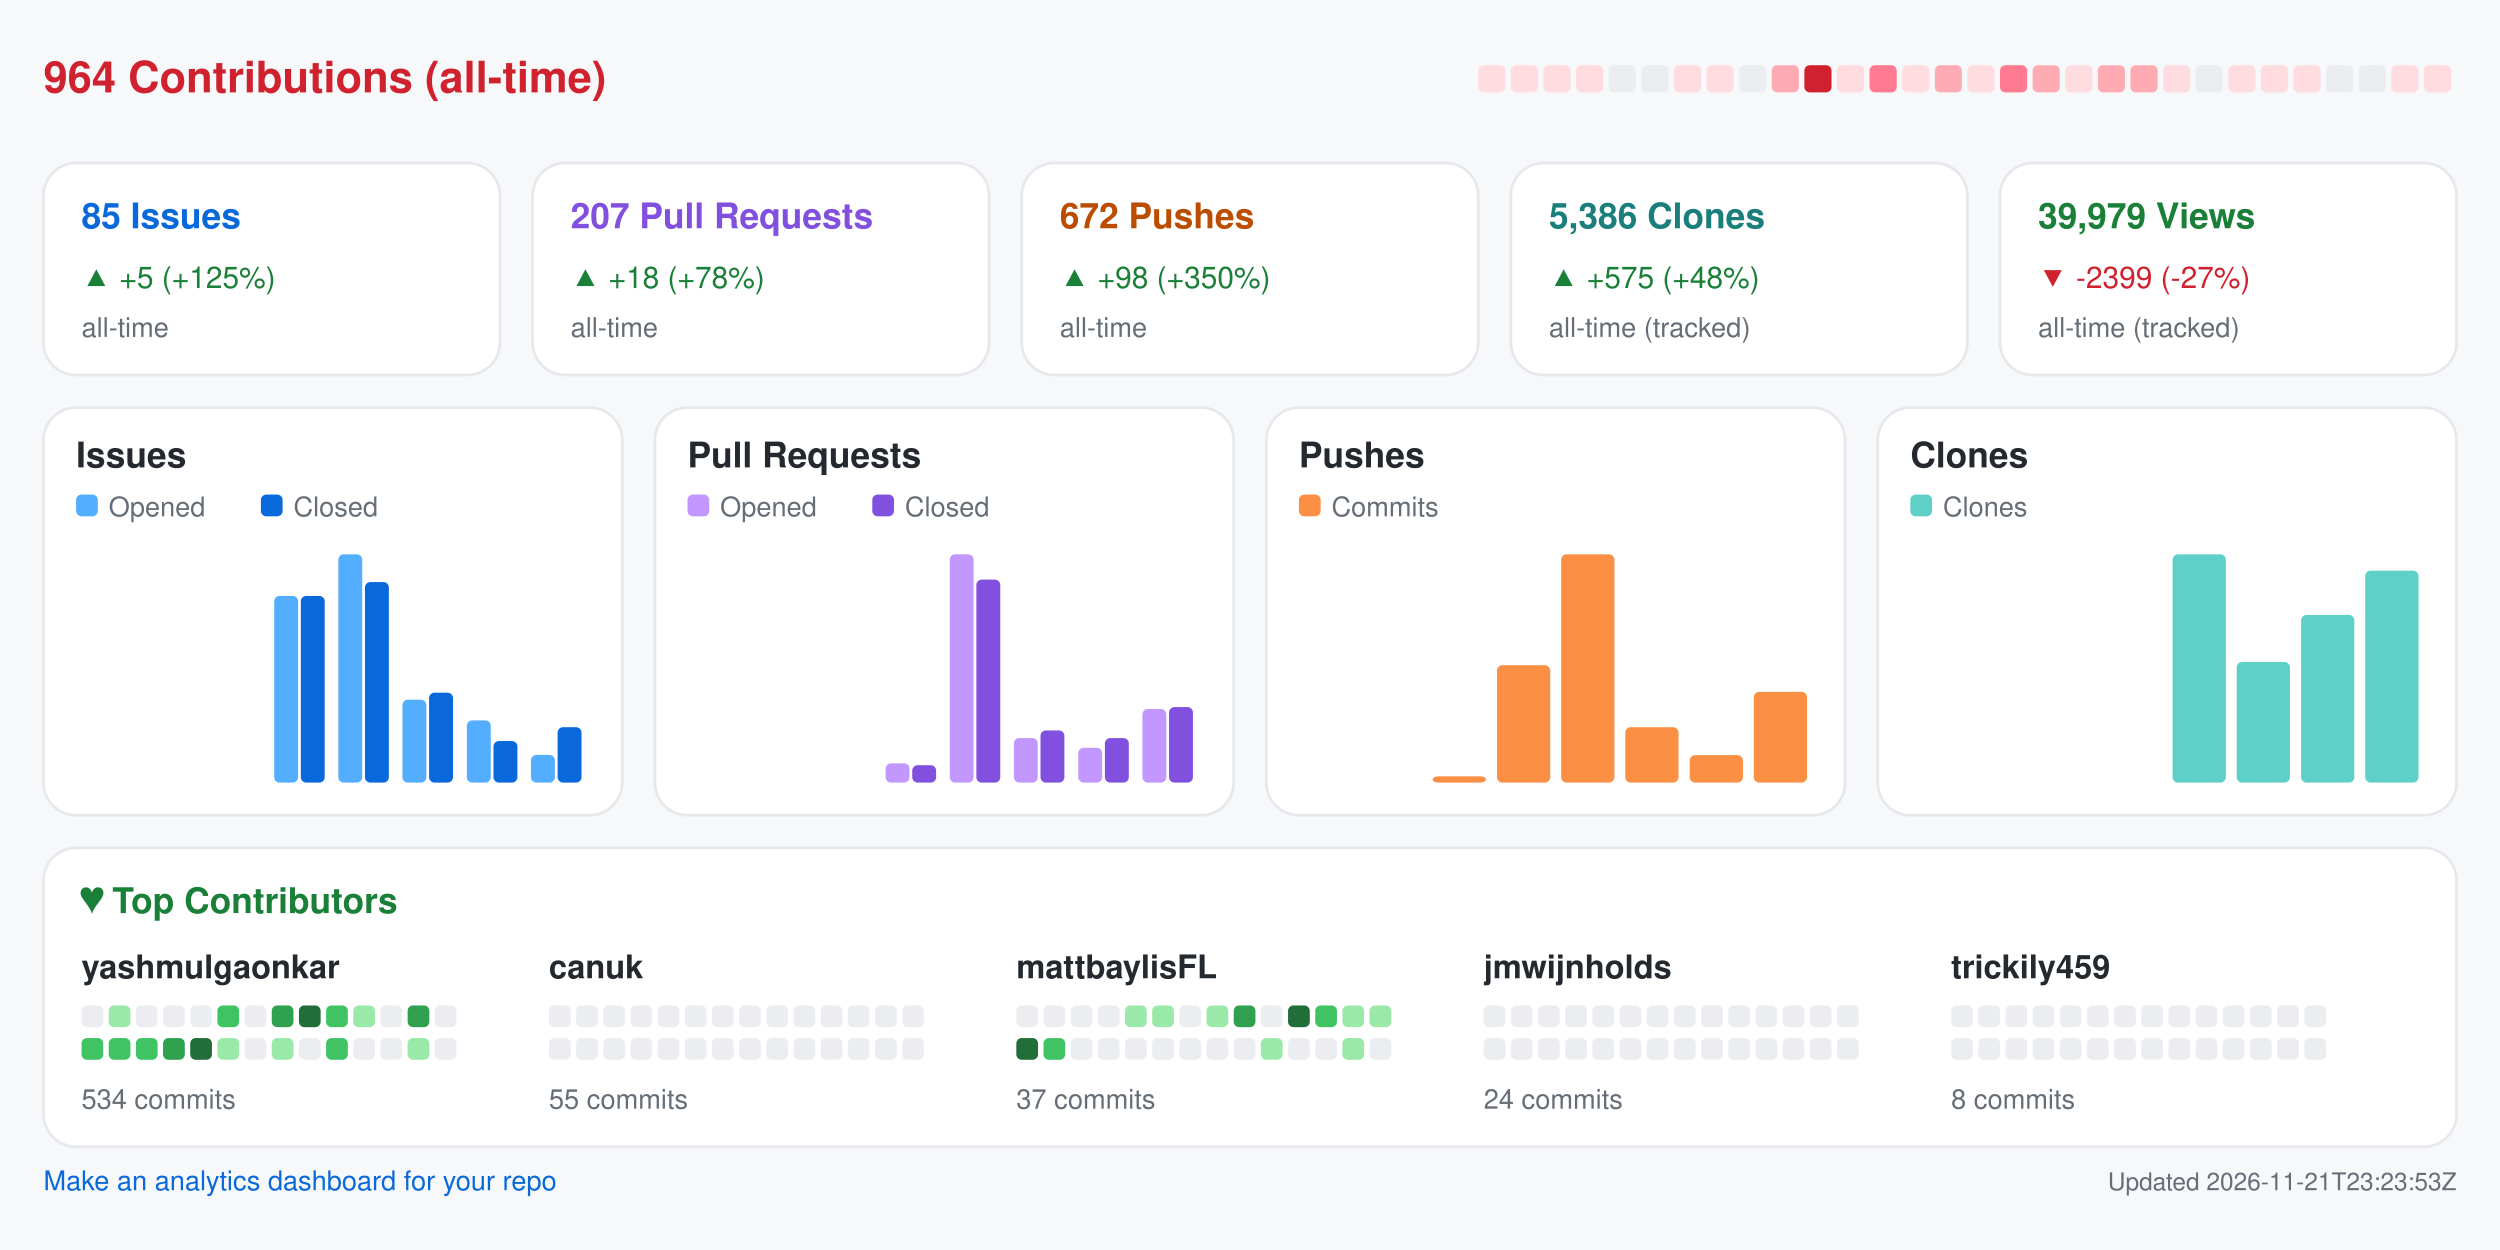
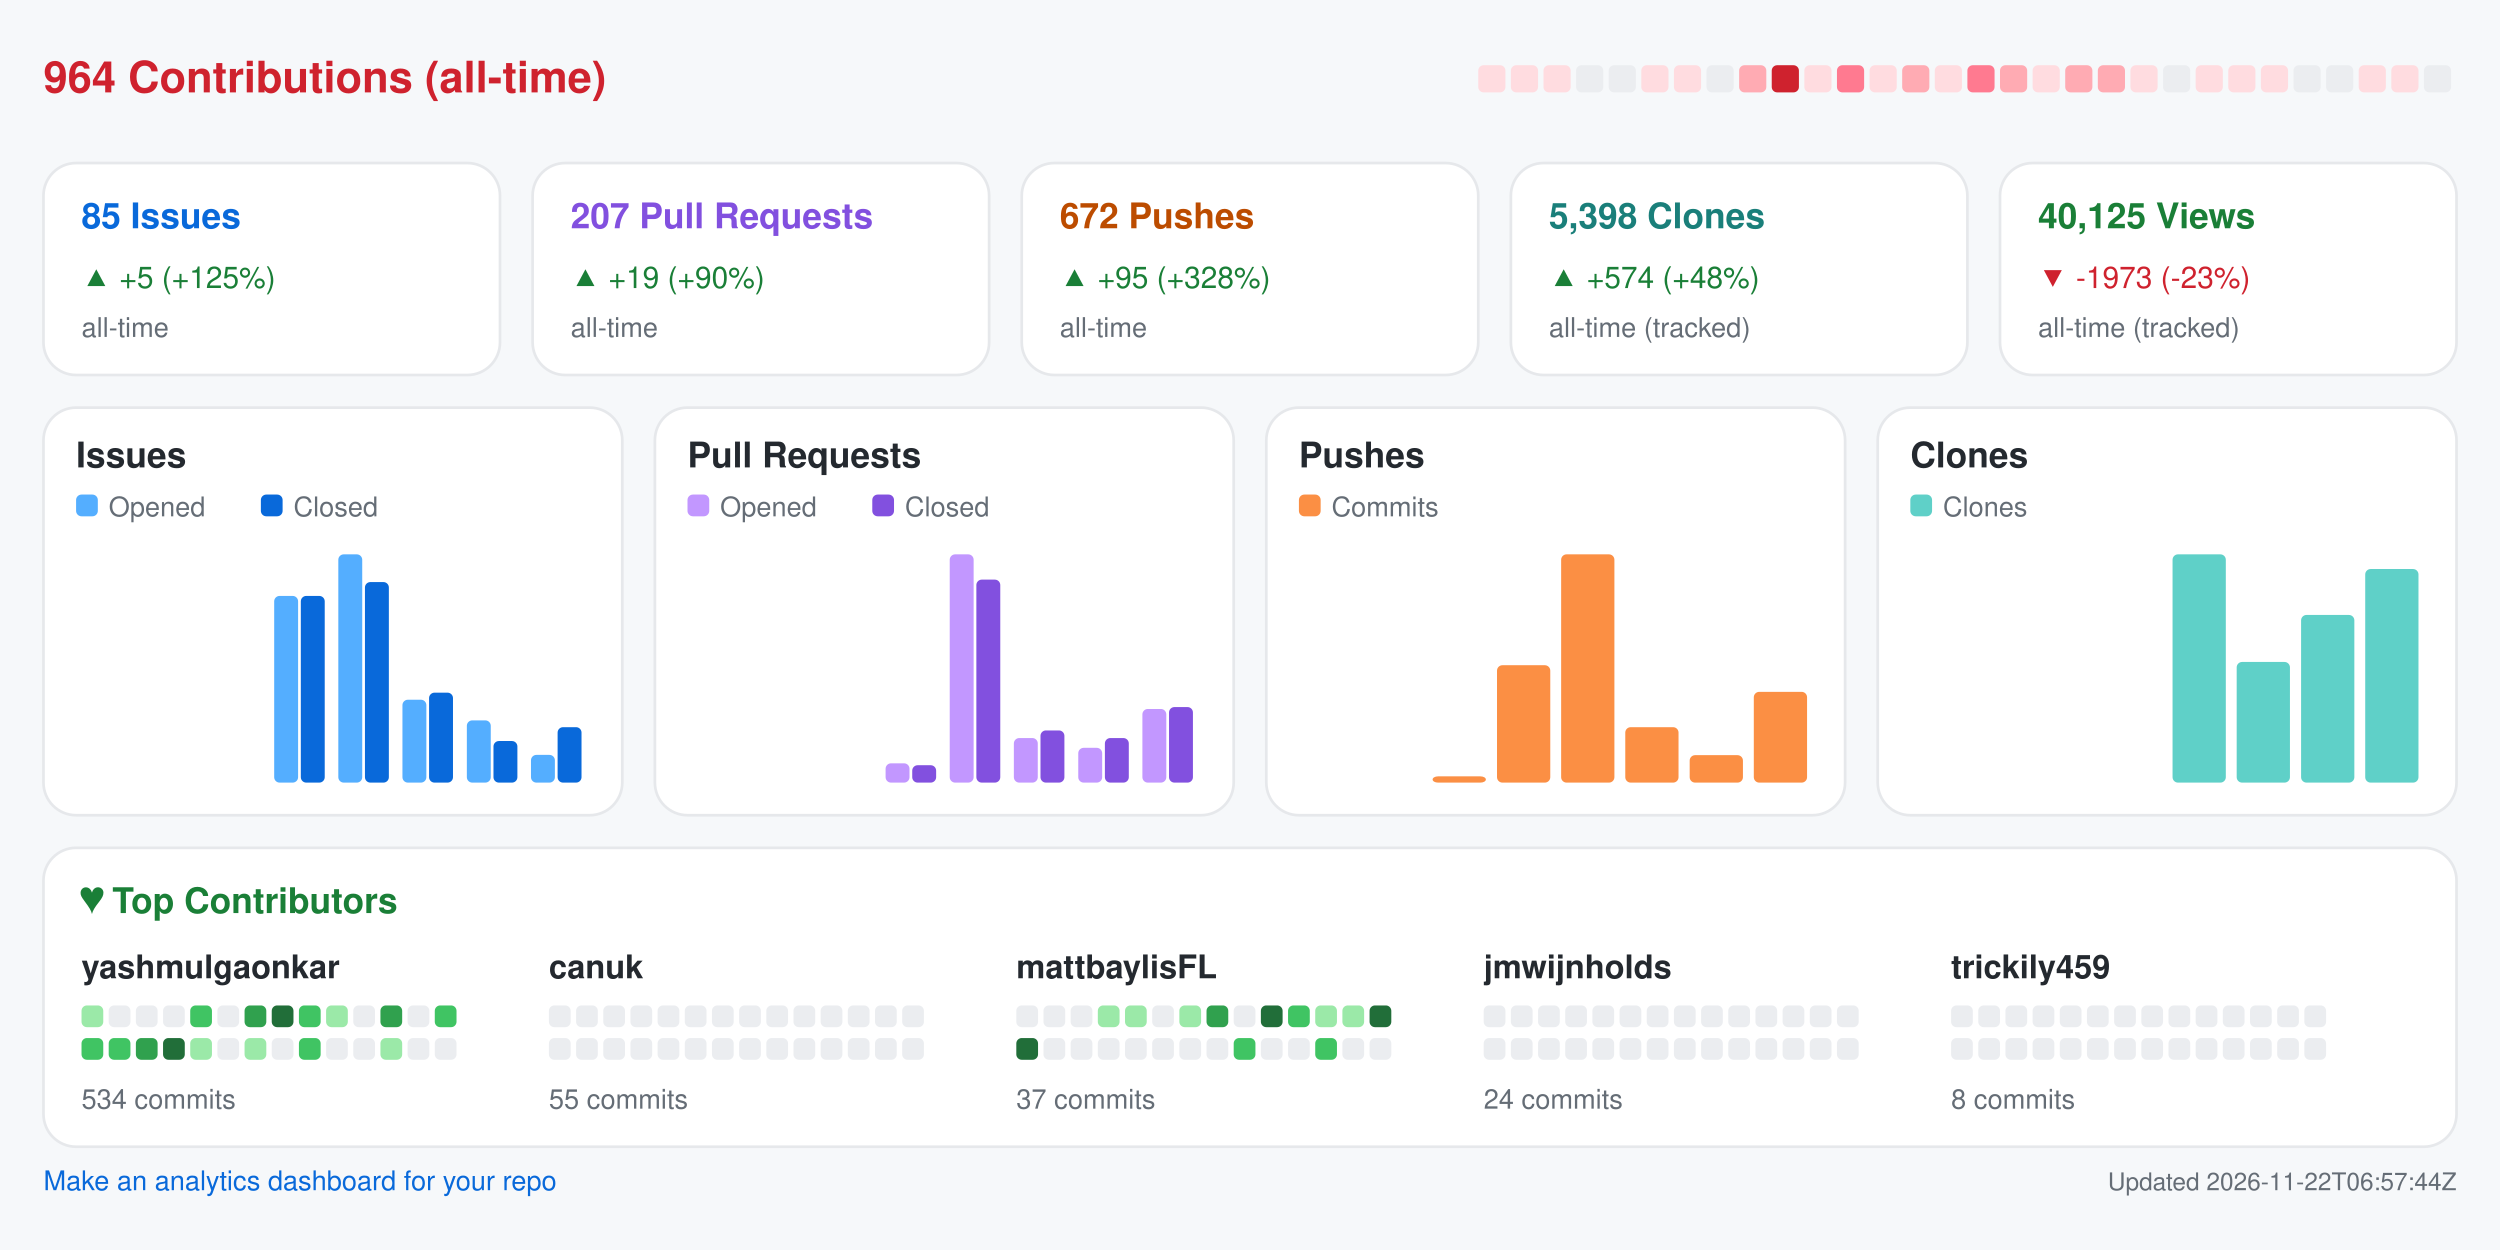
<svg xmlns="http://www.w3.org/2000/svg" width="920" height="460" viewBox="0 0 920 460" role="img" aria-label="Repository analytics for yashmulgaonkar/FlightScnr_Pi">
  <rect x="0.0" y="0.0" width="920.0" height="460.0" rx="0" fill="#f6f8fa" />
  <text x="16.0" y="34.0" fill="#cf222e" font-size="16" font-family="-apple-system,BlinkMacSystemFont,Segoe UI,Helvetica,Arial,sans-serif" font-weight="600" text-anchor="start">964 Contributions (all-time)</text>
  <rect x="544.0" y="24.0" width="10.0" height="10.0" rx="2" fill="#ffdce0" />
  <rect x="556.0" y="24.0" width="10.0" height="10.0" rx="2" fill="#ffdce0" />
  <rect x="568.0" y="24.0" width="10.0" height="10.0" rx="2" fill="#ffdce0" />
-   <rect x="580.0" y="24.0" width="10.0" height="10.0" rx="2" fill="#ffdce0" />
+   <rect x="580.0" y="24.0" width="10.0" height="10.0" rx="2" fill="#ebedf0" />
  <rect x="592.0" y="24.0" width="10.0" height="10.0" rx="2" fill="#ebedf0" />
-   <rect x="604.0" y="24.0" width="10.0" height="10.0" rx="2" fill="#ebedf0" />
+   <rect x="604.0" y="24.0" width="10.0" height="10.0" rx="2" fill="#ffdce0" />
  <rect x="616.0" y="24.0" width="10.0" height="10.0" rx="2" fill="#ffdce0" />
-   <rect x="628.0" y="24.0" width="10.0" height="10.0" rx="2" fill="#ffdce0" />
-   <rect x="640.0" y="24.0" width="10.0" height="10.0" rx="2" fill="#ebedf0" />
-   <rect x="652.0" y="24.0" width="10.0" height="10.0" rx="2" fill="#ffabb3" />
-   <rect x="664.0" y="24.0" width="10.0" height="10.0" rx="2" fill="#cf222e" />
-   <rect x="676.0" y="24.0" width="10.0" height="10.0" rx="2" fill="#ffdce0" />
-   <rect x="688.0" y="24.0" width="10.0" height="10.0" rx="2" fill="#ff7a90" />
-   <rect x="700.0" y="24.0" width="10.0" height="10.0" rx="2" fill="#ffdce0" />
-   <rect x="712.0" y="24.0" width="10.0" height="10.0" rx="2" fill="#ffabb3" />
-   <rect x="724.0" y="24.0" width="10.0" height="10.0" rx="2" fill="#ffdce0" />
-   <rect x="736.0" y="24.0" width="10.0" height="10.0" rx="2" fill="#ff7a90" />
-   <rect x="748.0" y="24.0" width="10.0" height="10.0" rx="2" fill="#ffabb3" />
-   <rect x="760.0" y="24.0" width="10.0" height="10.0" rx="2" fill="#ffdce0" />
+   <rect x="628.0" y="24.0" width="10.0" height="10.0" rx="2" fill="#ebedf0" />
+   <rect x="640.0" y="24.0" width="10.0" height="10.0" rx="2" fill="#ffabb3" />
+   <rect x="652.0" y="24.0" width="10.0" height="10.0" rx="2" fill="#cf222e" />
+   <rect x="664.0" y="24.0" width="10.0" height="10.0" rx="2" fill="#ffdce0" />
+   <rect x="676.0" y="24.0" width="10.0" height="10.0" rx="2" fill="#ff7a90" />
+   <rect x="688.0" y="24.0" width="10.0" height="10.0" rx="2" fill="#ffdce0" />
+   <rect x="700.0" y="24.0" width="10.0" height="10.0" rx="2" fill="#ffabb3" />
+   <rect x="712.0" y="24.0" width="10.0" height="10.0" rx="2" fill="#ffdce0" />
+   <rect x="724.0" y="24.0" width="10.0" height="10.0" rx="2" fill="#ff7a90" />
+   <rect x="736.0" y="24.0" width="10.0" height="10.0" rx="2" fill="#ffabb3" />
+   <rect x="748.0" y="24.0" width="10.0" height="10.0" rx="2" fill="#ffdce0" />
+   <rect x="760.0" y="24.0" width="10.0" height="10.0" rx="2" fill="#ffabb3" />
  <rect x="772.0" y="24.0" width="10.0" height="10.0" rx="2" fill="#ffabb3" />
-   <rect x="784.0" y="24.0" width="10.0" height="10.0" rx="2" fill="#ffabb3" />
-   <rect x="796.0" y="24.0" width="10.0" height="10.0" rx="2" fill="#ffdce0" />
-   <rect x="808.0" y="24.0" width="10.0" height="10.0" rx="2" fill="#ebedf0" />
+   <rect x="784.0" y="24.0" width="10.0" height="10.0" rx="2" fill="#ffdce0" />
+   <rect x="796.0" y="24.0" width="10.0" height="10.0" rx="2" fill="#ebedf0" />
+   <rect x="808.0" y="24.0" width="10.0" height="10.0" rx="2" fill="#ffdce0" />
  <rect x="820.0" y="24.0" width="10.0" height="10.0" rx="2" fill="#ffdce0" />
  <rect x="832.0" y="24.0" width="10.0" height="10.0" rx="2" fill="#ffdce0" />
-   <rect x="844.0" y="24.0" width="10.0" height="10.0" rx="2" fill="#ffdce0" />
+   <rect x="844.0" y="24.0" width="10.0" height="10.0" rx="2" fill="#ebedf0" />
  <rect x="856.0" y="24.0" width="10.0" height="10.0" rx="2" fill="#ebedf0" />
-   <rect x="868.0" y="24.0" width="10.0" height="10.0" rx="2" fill="#ebedf0" />
+   <rect x="868.0" y="24.0" width="10.0" height="10.0" rx="2" fill="#ffdce0" />
  <rect x="880.0" y="24.0" width="10.0" height="10.0" rx="2" fill="#ffdce0" />
-   <rect x="892.0" y="24.0" width="10.0" height="10.0" rx="2" fill="#ffdce0" />
+   <rect x="892.0" y="24.0" width="10.0" height="10.0" rx="2" fill="#ebedf0" />
  <rect x="16.0" y="60.0" width="168.0" height="78.0" rx="12" fill="#ffffff" stroke="#e6e8eb" />
  <text x="30.0" y="84.0" fill="#0969da" font-size="13" font-family="-apple-system,BlinkMacSystemFont,Segoe UI,Helvetica,Arial,sans-serif" font-weight="600" text-anchor="start">85 Issues</text>
  <text x="30.0" y="106.0" fill="#1a7f37" font-size="11" font-family="-apple-system,BlinkMacSystemFont,Segoe UI,Helvetica,Arial,sans-serif" font-weight="400" text-anchor="start">▲ +5 (+125%)</text>
  <text x="30.0" y="124.0" fill="#656d76" font-size="10" font-family="-apple-system,BlinkMacSystemFont,Segoe UI,Helvetica,Arial,sans-serif" font-weight="400" text-anchor="start">all-time</text>
  <rect x="196.0" y="60.0" width="168.0" height="78.0" rx="12" fill="#ffffff" stroke="#e6e8eb" />
  <text x="210.0" y="84.0" fill="#8250df" font-size="13" font-family="-apple-system,BlinkMacSystemFont,Segoe UI,Helvetica,Arial,sans-serif" font-weight="600" text-anchor="start">207 Pull Requests</text>
-   <text x="210.0" y="106.0" fill="#1a7f37" font-size="11" font-family="-apple-system,BlinkMacSystemFont,Segoe UI,Helvetica,Arial,sans-serif" font-weight="400" text-anchor="start">▲ +18 (+78%)</text>
+   <text x="210.0" y="106.0" fill="#1a7f37" font-size="11" font-family="-apple-system,BlinkMacSystemFont,Segoe UI,Helvetica,Arial,sans-serif" font-weight="400" text-anchor="start">▲ +19 (+90%)</text>
  <text x="210.0" y="124.0" fill="#656d76" font-size="10" font-family="-apple-system,BlinkMacSystemFont,Segoe UI,Helvetica,Arial,sans-serif" font-weight="400" text-anchor="start">all-time</text>
  <rect x="376.0" y="60.0" width="168.0" height="78.0" rx="12" fill="#ffffff" stroke="#e6e8eb" />
  <text x="390.0" y="84.0" fill="#bc4c00" font-size="13" font-family="-apple-system,BlinkMacSystemFont,Segoe UI,Helvetica,Arial,sans-serif" font-weight="600" text-anchor="start">672 Pushes</text>
-   <text x="390.0" y="106.0" fill="#1a7f37" font-size="11" font-family="-apple-system,BlinkMacSystemFont,Segoe UI,Helvetica,Arial,sans-serif" font-weight="400" text-anchor="start">▲ +98 (+350%)</text>
+   <text x="390.0" y="106.0" fill="#1a7f37" font-size="11" font-family="-apple-system,BlinkMacSystemFont,Segoe UI,Helvetica,Arial,sans-serif" font-weight="400" text-anchor="start">▲ +95 (+328%)</text>
  <text x="390.0" y="124.0" fill="#656d76" font-size="10" font-family="-apple-system,BlinkMacSystemFont,Segoe UI,Helvetica,Arial,sans-serif" font-weight="400" text-anchor="start">all-time</text>
  <rect x="556.0" y="60.0" width="168.0" height="78.0" rx="12" fill="#ffffff" stroke="#e6e8eb" />
-   <text x="570.0" y="84.0" fill="#1a7f7a" font-size="13" font-family="-apple-system,BlinkMacSystemFont,Segoe UI,Helvetica,Arial,sans-serif" font-weight="600" text-anchor="start">5,386 Clones</text>
-   <text x="570.0" y="106.0" fill="#1a7f37" font-size="11" font-family="-apple-system,BlinkMacSystemFont,Segoe UI,Helvetica,Arial,sans-serif" font-weight="400" text-anchor="start">▲ +575 (+48%)</text>
+   <text x="570.0" y="84.0" fill="#1a7f7a" font-size="13" font-family="-apple-system,BlinkMacSystemFont,Segoe UI,Helvetica,Arial,sans-serif" font-weight="600" text-anchor="start">5,398 Clones</text>
+   <text x="570.0" y="106.0" fill="#1a7f37" font-size="11" font-family="-apple-system,BlinkMacSystemFont,Segoe UI,Helvetica,Arial,sans-serif" font-weight="400" text-anchor="start">▲ +574 (+48%)</text>
  <text x="570.0" y="124.0" fill="#656d76" font-size="10" font-family="-apple-system,BlinkMacSystemFont,Segoe UI,Helvetica,Arial,sans-serif" font-weight="400" text-anchor="start">all-time (tracked)</text>
  <rect x="736.0" y="60.0" width="168.0" height="78.0" rx="12" fill="#ffffff" stroke="#e6e8eb" />
-   <text x="750.0" y="84.0" fill="#1a7f37" font-size="13" font-family="-apple-system,BlinkMacSystemFont,Segoe UI,Helvetica,Arial,sans-serif" font-weight="600" text-anchor="start">39,979 Views</text>
-   <text x="750.0" y="106.0" fill="#cf222e" font-size="11" font-family="-apple-system,BlinkMacSystemFont,Segoe UI,Helvetica,Arial,sans-serif" font-weight="400" text-anchor="start">▼ -2399 (-27%)</text>
+   <text x="750.0" y="84.0" fill="#1a7f37" font-size="13" font-family="-apple-system,BlinkMacSystemFont,Segoe UI,Helvetica,Arial,sans-serif" font-weight="600" text-anchor="start">40,125 Views</text>
+   <text x="750.0" y="106.0" fill="#cf222e" font-size="11" font-family="-apple-system,BlinkMacSystemFont,Segoe UI,Helvetica,Arial,sans-serif" font-weight="400" text-anchor="start">▼ -1973 (-23%)</text>
  <text x="750.0" y="124.0" fill="#656d76" font-size="10" font-family="-apple-system,BlinkMacSystemFont,Segoe UI,Helvetica,Arial,sans-serif" font-weight="400" text-anchor="start">all-time (tracked)</text>
  <rect x="16.0" y="150.0" width="213.0" height="150.0" rx="12" fill="#ffffff" stroke="#e6e8eb" />
  <text x="28.0" y="172.0" fill="#24292f" font-size="13" font-family="-apple-system,BlinkMacSystemFont,Segoe UI,Helvetica,Arial,sans-serif" font-weight="600" text-anchor="start">Issues</text>
  <rect x="28.0" y="182.0" width="8.0" height="8.0" rx="2" fill="#54aeff" />
  <text x="40.0" y="190.0" fill="#656d76" font-size="10" font-family="-apple-system,BlinkMacSystemFont,Segoe UI,Helvetica,Arial,sans-serif" font-weight="400" text-anchor="start">Opened</text>
  <rect x="96.0" y="182.0" width="8.0" height="8.0" rx="2" fill="#0969da" />
  <text x="108.0" y="190.0" fill="#656d76" font-size="10" font-family="-apple-system,BlinkMacSystemFont,Segoe UI,Helvetica,Arial,sans-serif" font-weight="400" text-anchor="start">Closed</text>
  <rect x="30.0" y="288.0" width="8.8" height="0.0" rx="2" fill="#54aeff" />
  <rect x="39.8" y="288.0" width="8.8" height="0.0" rx="2" fill="#0969da" />
  <rect x="53.6" y="288.0" width="8.8" height="0.0" rx="2" fill="#54aeff" />
  <rect x="63.4" y="288.0" width="8.8" height="0.0" rx="2" fill="#0969da" />
  <rect x="77.2" y="288.0" width="8.8" height="0.0" rx="2" fill="#54aeff" />
  <rect x="87.1" y="288.0" width="8.8" height="0.0" rx="2" fill="#0969da" />
  <rect x="100.9" y="219.3" width="8.8" height="68.7" rx="2" fill="#54aeff" />
  <rect x="110.7" y="219.3" width="8.8" height="68.7" rx="2" fill="#0969da" />
  <rect x="124.5" y="204.0" width="8.8" height="84.0" rx="2" fill="#54aeff" />
  <rect x="134.3" y="214.2" width="8.8" height="73.8" rx="2" fill="#0969da" />
  <rect x="148.1" y="257.5" width="8.8" height="30.5" rx="2" fill="#54aeff" />
  <rect x="157.9" y="254.9" width="8.8" height="33.1" rx="2" fill="#0969da" />
  <rect x="171.8" y="265.1" width="8.8" height="22.9" rx="2" fill="#54aeff" />
  <rect x="181.6" y="272.7" width="8.8" height="15.3" rx="2" fill="#0969da" />
  <rect x="195.4" y="277.8" width="8.8" height="10.2" rx="2" fill="#54aeff" />
  <rect x="205.2" y="267.6" width="8.8" height="20.4" rx="2" fill="#0969da" />
  <rect x="241.0" y="150.0" width="213.0" height="150.0" rx="12" fill="#ffffff" stroke="#e6e8eb" />
  <text x="253.0" y="172.0" fill="#24292f" font-size="13" font-family="-apple-system,BlinkMacSystemFont,Segoe UI,Helvetica,Arial,sans-serif" font-weight="600" text-anchor="start">Pull Requests</text>
  <rect x="253.0" y="182.0" width="8.0" height="8.0" rx="2" fill="#c297ff" />
  <text x="265.0" y="190.0" fill="#656d76" font-size="10" font-family="-apple-system,BlinkMacSystemFont,Segoe UI,Helvetica,Arial,sans-serif" font-weight="400" text-anchor="start">Opened</text>
  <rect x="321.0" y="182.0" width="8.0" height="8.0" rx="2" fill="#8250df" />
  <text x="333.0" y="190.0" fill="#656d76" font-size="10" font-family="-apple-system,BlinkMacSystemFont,Segoe UI,Helvetica,Arial,sans-serif" font-weight="400" text-anchor="start">Closed</text>
  <rect x="255.0" y="288.0" width="8.8" height="0.0" rx="2" fill="#c297ff" />
  <rect x="264.8" y="288.0" width="8.8" height="0.0" rx="2" fill="#8250df" />
  <rect x="278.6" y="288.0" width="8.8" height="0.0" rx="2" fill="#c297ff" />
  <rect x="288.4" y="288.0" width="8.8" height="0.0" rx="2" fill="#8250df" />
  <rect x="302.2" y="288.0" width="8.8" height="0.0" rx="2" fill="#c297ff" />
  <rect x="312.1" y="288.0" width="8.8" height="0.0" rx="2" fill="#8250df" />
  <rect x="325.9" y="280.9" width="8.8" height="7.1" rx="2" fill="#c297ff" />
  <rect x="335.7" y="281.6" width="8.8" height="6.4" rx="2" fill="#8250df" />
  <rect x="349.5" y="204.0" width="8.8" height="84.0" rx="2" fill="#c297ff" />
  <rect x="359.3" y="213.3" width="8.8" height="74.7" rx="2" fill="#8250df" />
  <rect x="373.1" y="271.6" width="8.8" height="16.4" rx="2" fill="#c297ff" />
  <rect x="382.9" y="268.8" width="8.8" height="19.2" rx="2" fill="#8250df" />
  <rect x="396.8" y="275.2" width="8.8" height="12.8" rx="2" fill="#c297ff" />
  <rect x="406.6" y="271.6" width="8.8" height="16.4" rx="2" fill="#8250df" />
  <rect x="420.4" y="260.9" width="8.8" height="27.1" rx="2" fill="#c297ff" />
  <rect x="430.2" y="260.2" width="8.8" height="27.8" rx="2" fill="#8250df" />
  <rect x="466.0" y="150.0" width="213.0" height="150.0" rx="12" fill="#ffffff" stroke="#e6e8eb" />
  <text x="478.0" y="172.0" fill="#24292f" font-size="13" font-family="-apple-system,BlinkMacSystemFont,Segoe UI,Helvetica,Arial,sans-serif" font-weight="600" text-anchor="start">Pushes</text>
  <rect x="478.0" y="182.0" width="8.0" height="8.0" rx="2" fill="#fb8f44" />
  <text x="490.0" y="190.0" fill="#656d76" font-size="10" font-family="-apple-system,BlinkMacSystemFont,Segoe UI,Helvetica,Arial,sans-serif" font-weight="400" text-anchor="start">Commits</text>
  <rect x="480.0" y="288.0" width="19.6" height="0.0" rx="2" fill="#fb8f44" />
  <rect x="503.6" y="288.0" width="19.6" height="0.0" rx="2" fill="#fb8f44" />
  <rect x="527.2" y="285.7" width="19.6" height="2.3" rx="2" fill="#fb8f44" />
  <rect x="550.9" y="244.8" width="19.6" height="43.2" rx="2" fill="#fb8f44" />
  <rect x="574.5" y="204.0" width="19.6" height="84.0" rx="2" fill="#fb8f44" />
  <rect x="598.1" y="267.6" width="19.6" height="20.4" rx="2" fill="#fb8f44" />
  <rect x="621.8" y="277.9" width="19.6" height="10.1" rx="2" fill="#fb8f44" />
  <rect x="645.4" y="254.6" width="19.6" height="33.4" rx="2" fill="#fb8f44" />
  <rect x="691.0" y="150.0" width="213.0" height="150.0" rx="12" fill="#ffffff" stroke="#e6e8eb" />
  <text x="703.0" y="172.0" fill="#24292f" font-size="13" font-family="-apple-system,BlinkMacSystemFont,Segoe UI,Helvetica,Arial,sans-serif" font-weight="600" text-anchor="start">Clones</text>
  <rect x="703.0" y="182.0" width="8.0" height="8.0" rx="2" fill="#5fd0c8" />
  <text x="715.0" y="190.0" fill="#656d76" font-size="10" font-family="-apple-system,BlinkMacSystemFont,Segoe UI,Helvetica,Arial,sans-serif" font-weight="400" text-anchor="start">Clones</text>
  <rect x="705.0" y="288.0" width="19.6" height="0.0" rx="2" fill="#5fd0c8" />
  <rect x="728.6" y="288.0" width="19.6" height="0.0" rx="2" fill="#5fd0c8" />
  <rect x="752.2" y="288.0" width="19.6" height="0.0" rx="2" fill="#5fd0c8" />
  <rect x="775.9" y="288.0" width="19.6" height="0.0" rx="2" fill="#5fd0c8" />
  <rect x="799.5" y="204.0" width="19.6" height="84.0" rx="2" fill="#5fd0c8" />
  <rect x="823.1" y="243.6" width="19.6" height="44.4" rx="2" fill="#5fd0c8" />
  <rect x="846.8" y="226.3" width="19.6" height="61.7" rx="2" fill="#5fd0c8" />
-   <rect x="870.4" y="210.0" width="19.6" height="78.0" rx="2" fill="#5fd0c8" />
+   <rect x="870.4" y="209.4" width="19.6" height="78.6" rx="2" fill="#5fd0c8" />
  <rect x="16.0" y="312.0" width="888.0" height="110.0" rx="12" fill="#ffffff" stroke="#e6e8eb" />
  <text x="30.0" y="336.0" fill="#1a7f37" font-size="13" font-family="-apple-system,BlinkMacSystemFont,Segoe UI,Helvetica,Arial,sans-serif" font-weight="600" text-anchor="start">♥  Top Contributors</text>
  <text x="30.0" y="360.0" fill="#24292f" font-size="12" font-family="-apple-system,BlinkMacSystemFont,Segoe UI,Helvetica,Arial,sans-serif" font-weight="600" text-anchor="start">yashmulgaonkar</text>
-   <rect x="30.0" y="370.0" width="8.0" height="8.0" rx="2" fill="#ebedf0" />
-   <rect x="40.0" y="370.0" width="8.0" height="8.0" rx="2" fill="#9be9a8" />
+   <rect x="30.0" y="370.0" width="8.0" height="8.0" rx="2" fill="#9be9a8" />
+   <rect x="40.0" y="370.0" width="8.0" height="8.0" rx="2" fill="#ebedf0" />
  <rect x="50.0" y="370.0" width="8.0" height="8.0" rx="2" fill="#ebedf0" />
  <rect x="60.0" y="370.0" width="8.0" height="8.0" rx="2" fill="#ebedf0" />
-   <rect x="70.0" y="370.0" width="8.0" height="8.0" rx="2" fill="#ebedf0" />
-   <rect x="80.0" y="370.0" width="8.0" height="8.0" rx="2" fill="#40c463" />
-   <rect x="90.0" y="370.0" width="8.0" height="8.0" rx="2" fill="#ebedf0" />
-   <rect x="100.0" y="370.0" width="8.0" height="8.0" rx="2" fill="#30a14e" />
-   <rect x="110.0" y="370.0" width="8.0" height="8.0" rx="2" fill="#216e39" />
-   <rect x="120.0" y="370.0" width="8.0" height="8.0" rx="2" fill="#40c463" />
-   <rect x="130.0" y="370.0" width="8.0" height="8.0" rx="2" fill="#9be9a8" />
-   <rect x="140.0" y="370.0" width="8.0" height="8.0" rx="2" fill="#ebedf0" />
-   <rect x="150.0" y="370.0" width="8.0" height="8.0" rx="2" fill="#30a14e" />
-   <rect x="160.0" y="370.0" width="8.0" height="8.0" rx="2" fill="#ebedf0" />
+   <rect x="70.0" y="370.0" width="8.0" height="8.0" rx="2" fill="#40c463" />
+   <rect x="80.0" y="370.0" width="8.0" height="8.0" rx="2" fill="#ebedf0" />
+   <rect x="90.0" y="370.0" width="8.0" height="8.0" rx="2" fill="#30a14e" />
+   <rect x="100.0" y="370.0" width="8.0" height="8.0" rx="2" fill="#216e39" />
+   <rect x="110.0" y="370.0" width="8.0" height="8.0" rx="2" fill="#40c463" />
+   <rect x="120.0" y="370.0" width="8.0" height="8.0" rx="2" fill="#9be9a8" />
+   <rect x="130.0" y="370.0" width="8.0" height="8.0" rx="2" fill="#ebedf0" />
+   <rect x="140.0" y="370.0" width="8.0" height="8.0" rx="2" fill="#30a14e" />
+   <rect x="150.0" y="370.0" width="8.0" height="8.0" rx="2" fill="#ebedf0" />
+   <rect x="160.0" y="370.0" width="8.0" height="8.0" rx="2" fill="#40c463" />
  <rect x="30.0" y="382.0" width="8.0" height="8.0" rx="2" fill="#40c463" />
  <rect x="40.0" y="382.0" width="8.0" height="8.0" rx="2" fill="#40c463" />
-   <rect x="50.0" y="382.0" width="8.0" height="8.0" rx="2" fill="#40c463" />
-   <rect x="60.0" y="382.0" width="8.0" height="8.0" rx="2" fill="#30a14e" />
-   <rect x="70.0" y="382.0" width="8.0" height="8.0" rx="2" fill="#216e39" />
-   <rect x="80.0" y="382.0" width="8.0" height="8.0" rx="2" fill="#9be9a8" />
-   <rect x="90.0" y="382.0" width="8.0" height="8.0" rx="2" fill="#ebedf0" />
-   <rect x="100.0" y="382.0" width="8.0" height="8.0" rx="2" fill="#9be9a8" />
-   <rect x="110.0" y="382.0" width="8.0" height="8.0" rx="2" fill="#ebedf0" />
-   <rect x="120.0" y="382.0" width="8.0" height="8.0" rx="2" fill="#40c463" />
+   <rect x="50.0" y="382.0" width="8.0" height="8.0" rx="2" fill="#30a14e" />
+   <rect x="60.0" y="382.0" width="8.0" height="8.0" rx="2" fill="#216e39" />
+   <rect x="70.0" y="382.0" width="8.0" height="8.0" rx="2" fill="#9be9a8" />
+   <rect x="80.0" y="382.0" width="8.0" height="8.0" rx="2" fill="#ebedf0" />
+   <rect x="90.0" y="382.0" width="8.0" height="8.0" rx="2" fill="#9be9a8" />
+   <rect x="100.0" y="382.0" width="8.0" height="8.0" rx="2" fill="#ebedf0" />
+   <rect x="110.0" y="382.0" width="8.0" height="8.0" rx="2" fill="#40c463" />
+   <rect x="120.0" y="382.0" width="8.0" height="8.0" rx="2" fill="#ebedf0" />
  <rect x="130.0" y="382.0" width="8.0" height="8.0" rx="2" fill="#ebedf0" />
-   <rect x="140.0" y="382.0" width="8.0" height="8.0" rx="2" fill="#ebedf0" />
-   <rect x="150.0" y="382.0" width="8.0" height="8.0" rx="2" fill="#9be9a8" />
+   <rect x="140.0" y="382.0" width="8.0" height="8.0" rx="2" fill="#9be9a8" />
+   <rect x="150.0" y="382.0" width="8.0" height="8.0" rx="2" fill="#ebedf0" />
  <rect x="160.0" y="382.0" width="8.0" height="8.0" rx="2" fill="#ebedf0" />
  <text x="30.0" y="408.0" fill="#656d76" font-size="10" font-family="-apple-system,BlinkMacSystemFont,Segoe UI,Helvetica,Arial,sans-serif" font-weight="400" text-anchor="start">534 commits</text>
  <text x="202.0" y="360.0" fill="#24292f" font-size="12" font-family="-apple-system,BlinkMacSystemFont,Segoe UI,Helvetica,Arial,sans-serif" font-weight="600" text-anchor="start">canuk</text>
  <rect x="202.0" y="370.0" width="8.0" height="8.0" rx="2" fill="#ebedf0" />
  <rect x="212.0" y="370.0" width="8.0" height="8.0" rx="2" fill="#ebedf0" />
  <rect x="222.0" y="370.0" width="8.0" height="8.0" rx="2" fill="#ebedf0" />
  <rect x="232.0" y="370.0" width="8.0" height="8.0" rx="2" fill="#ebedf0" />
  <rect x="242.0" y="370.0" width="8.0" height="8.0" rx="2" fill="#ebedf0" />
  <rect x="252.0" y="370.0" width="8.0" height="8.0" rx="2" fill="#ebedf0" />
  <rect x="262.0" y="370.0" width="8.0" height="8.0" rx="2" fill="#ebedf0" />
  <rect x="272.0" y="370.0" width="8.0" height="8.0" rx="2" fill="#ebedf0" />
  <rect x="282.0" y="370.0" width="8.0" height="8.0" rx="2" fill="#ebedf0" />
  <rect x="292.0" y="370.0" width="8.0" height="8.0" rx="2" fill="#ebedf0" />
  <rect x="302.0" y="370.0" width="8.0" height="8.0" rx="2" fill="#ebedf0" />
  <rect x="312.0" y="370.0" width="8.0" height="8.0" rx="2" fill="#ebedf0" />
  <rect x="322.0" y="370.0" width="8.0" height="8.0" rx="2" fill="#ebedf0" />
  <rect x="332.0" y="370.0" width="8.0" height="8.0" rx="2" fill="#ebedf0" />
  <rect x="202.0" y="382.0" width="8.0" height="8.0" rx="2" fill="#ebedf0" />
  <rect x="212.0" y="382.0" width="8.0" height="8.0" rx="2" fill="#ebedf0" />
  <rect x="222.0" y="382.0" width="8.0" height="8.0" rx="2" fill="#ebedf0" />
  <rect x="232.0" y="382.0" width="8.0" height="8.0" rx="2" fill="#ebedf0" />
  <rect x="242.0" y="382.0" width="8.0" height="8.0" rx="2" fill="#ebedf0" />
  <rect x="252.0" y="382.0" width="8.0" height="8.0" rx="2" fill="#ebedf0" />
  <rect x="262.0" y="382.0" width="8.0" height="8.0" rx="2" fill="#ebedf0" />
  <rect x="272.0" y="382.0" width="8.0" height="8.0" rx="2" fill="#ebedf0" />
  <rect x="282.0" y="382.0" width="8.0" height="8.0" rx="2" fill="#ebedf0" />
  <rect x="292.0" y="382.0" width="8.0" height="8.0" rx="2" fill="#ebedf0" />
  <rect x="302.0" y="382.0" width="8.0" height="8.0" rx="2" fill="#ebedf0" />
  <rect x="312.0" y="382.0" width="8.0" height="8.0" rx="2" fill="#ebedf0" />
  <rect x="322.0" y="382.0" width="8.0" height="8.0" rx="2" fill="#ebedf0" />
  <rect x="332.0" y="382.0" width="8.0" height="8.0" rx="2" fill="#ebedf0" />
  <text x="202.0" y="408.0" fill="#656d76" font-size="10" font-family="-apple-system,BlinkMacSystemFont,Segoe UI,Helvetica,Arial,sans-serif" font-weight="400" text-anchor="start">55 commits</text>
  <text x="374.0" y="360.0" fill="#24292f" font-size="12" font-family="-apple-system,BlinkMacSystemFont,Segoe UI,Helvetica,Arial,sans-serif" font-weight="600" text-anchor="start">mattbaylisFL</text>
  <rect x="374.0" y="370.0" width="8.0" height="8.0" rx="2" fill="#ebedf0" />
  <rect x="384.0" y="370.0" width="8.0" height="8.0" rx="2" fill="#ebedf0" />
  <rect x="394.0" y="370.0" width="8.0" height="8.0" rx="2" fill="#ebedf0" />
-   <rect x="404.0" y="370.0" width="8.0" height="8.0" rx="2" fill="#ebedf0" />
+   <rect x="404.0" y="370.0" width="8.0" height="8.0" rx="2" fill="#9be9a8" />
  <rect x="414.0" y="370.0" width="8.0" height="8.0" rx="2" fill="#9be9a8" />
-   <rect x="424.0" y="370.0" width="8.0" height="8.0" rx="2" fill="#9be9a8" />
-   <rect x="434.0" y="370.0" width="8.0" height="8.0" rx="2" fill="#ebedf0" />
-   <rect x="444.0" y="370.0" width="8.0" height="8.0" rx="2" fill="#9be9a8" />
-   <rect x="454.0" y="370.0" width="8.0" height="8.0" rx="2" fill="#30a14e" />
-   <rect x="464.0" y="370.0" width="8.0" height="8.0" rx="2" fill="#ebedf0" />
-   <rect x="474.0" y="370.0" width="8.0" height="8.0" rx="2" fill="#216e39" />
-   <rect x="484.0" y="370.0" width="8.0" height="8.0" rx="2" fill="#40c463" />
+   <rect x="424.0" y="370.0" width="8.0" height="8.0" rx="2" fill="#ebedf0" />
+   <rect x="434.0" y="370.0" width="8.0" height="8.0" rx="2" fill="#9be9a8" />
+   <rect x="444.0" y="370.0" width="8.0" height="8.0" rx="2" fill="#30a14e" />
+   <rect x="454.0" y="370.0" width="8.0" height="8.0" rx="2" fill="#ebedf0" />
+   <rect x="464.0" y="370.0" width="8.0" height="8.0" rx="2" fill="#216e39" />
+   <rect x="474.0" y="370.0" width="8.0" height="8.0" rx="2" fill="#40c463" />
+   <rect x="484.0" y="370.0" width="8.0" height="8.0" rx="2" fill="#9be9a8" />
  <rect x="494.0" y="370.0" width="8.0" height="8.0" rx="2" fill="#9be9a8" />
-   <rect x="504.0" y="370.0" width="8.0" height="8.0" rx="2" fill="#9be9a8" />
+   <rect x="504.0" y="370.0" width="8.0" height="8.0" rx="2" fill="#216e39" />
  <rect x="374.0" y="382.0" width="8.0" height="8.0" rx="2" fill="#216e39" />
-   <rect x="384.0" y="382.0" width="8.0" height="8.0" rx="2" fill="#40c463" />
+   <rect x="384.0" y="382.0" width="8.0" height="8.0" rx="2" fill="#ebedf0" />
  <rect x="394.0" y="382.0" width="8.0" height="8.0" rx="2" fill="#ebedf0" />
  <rect x="404.0" y="382.0" width="8.0" height="8.0" rx="2" fill="#ebedf0" />
  <rect x="414.0" y="382.0" width="8.0" height="8.0" rx="2" fill="#ebedf0" />
  <rect x="424.0" y="382.0" width="8.0" height="8.0" rx="2" fill="#ebedf0" />
  <rect x="434.0" y="382.0" width="8.0" height="8.0" rx="2" fill="#ebedf0" />
  <rect x="444.0" y="382.0" width="8.0" height="8.0" rx="2" fill="#ebedf0" />
-   <rect x="454.0" y="382.0" width="8.0" height="8.0" rx="2" fill="#ebedf0" />
-   <rect x="464.0" y="382.0" width="8.0" height="8.0" rx="2" fill="#9be9a8" />
+   <rect x="454.0" y="382.0" width="8.0" height="8.0" rx="2" fill="#40c463" />
+   <rect x="464.0" y="382.0" width="8.0" height="8.0" rx="2" fill="#ebedf0" />
  <rect x="474.0" y="382.0" width="8.0" height="8.0" rx="2" fill="#ebedf0" />
-   <rect x="484.0" y="382.0" width="8.0" height="8.0" rx="2" fill="#ebedf0" />
-   <rect x="494.0" y="382.0" width="8.0" height="8.0" rx="2" fill="#9be9a8" />
+   <rect x="484.0" y="382.0" width="8.0" height="8.0" rx="2" fill="#40c463" />
+   <rect x="494.0" y="382.0" width="8.0" height="8.0" rx="2" fill="#ebedf0" />
  <rect x="504.0" y="382.0" width="8.0" height="8.0" rx="2" fill="#ebedf0" />
  <text x="374.0" y="408.0" fill="#656d76" font-size="10" font-family="-apple-system,BlinkMacSystemFont,Segoe UI,Helvetica,Arial,sans-serif" font-weight="400" text-anchor="start">37 commits</text>
  <text x="546.0" y="360.0" fill="#24292f" font-size="12" font-family="-apple-system,BlinkMacSystemFont,Segoe UI,Helvetica,Arial,sans-serif" font-weight="600" text-anchor="start">jmwijnholds</text>
  <rect x="546.0" y="370.0" width="8.0" height="8.0" rx="2" fill="#ebedf0" />
  <rect x="556.0" y="370.0" width="8.0" height="8.0" rx="2" fill="#ebedf0" />
  <rect x="566.0" y="370.0" width="8.0" height="8.0" rx="2" fill="#ebedf0" />
  <rect x="576.0" y="370.0" width="8.0" height="8.0" rx="2" fill="#ebedf0" />
  <rect x="586.0" y="370.0" width="8.0" height="8.0" rx="2" fill="#ebedf0" />
  <rect x="596.0" y="370.0" width="8.0" height="8.0" rx="2" fill="#ebedf0" />
  <rect x="606.0" y="370.0" width="8.0" height="8.0" rx="2" fill="#ebedf0" />
  <rect x="616.0" y="370.0" width="8.0" height="8.0" rx="2" fill="#ebedf0" />
  <rect x="626.0" y="370.0" width="8.0" height="8.0" rx="2" fill="#ebedf0" />
  <rect x="636.0" y="370.0" width="8.0" height="8.0" rx="2" fill="#ebedf0" />
  <rect x="646.0" y="370.0" width="8.0" height="8.0" rx="2" fill="#ebedf0" />
  <rect x="656.0" y="370.0" width="8.0" height="8.0" rx="2" fill="#ebedf0" />
  <rect x="666.0" y="370.0" width="8.0" height="8.0" rx="2" fill="#ebedf0" />
  <rect x="676.0" y="370.0" width="8.0" height="8.0" rx="2" fill="#ebedf0" />
  <rect x="546.0" y="382.0" width="8.0" height="8.0" rx="2" fill="#ebedf0" />
  <rect x="556.0" y="382.0" width="8.0" height="8.0" rx="2" fill="#ebedf0" />
  <rect x="566.0" y="382.0" width="8.0" height="8.0" rx="2" fill="#ebedf0" />
  <rect x="576.0" y="382.0" width="8.0" height="8.0" rx="2" fill="#ebedf0" />
  <rect x="586.0" y="382.0" width="8.0" height="8.0" rx="2" fill="#ebedf0" />
  <rect x="596.0" y="382.0" width="8.0" height="8.0" rx="2" fill="#ebedf0" />
  <rect x="606.0" y="382.0" width="8.0" height="8.0" rx="2" fill="#ebedf0" />
  <rect x="616.0" y="382.0" width="8.0" height="8.0" rx="2" fill="#ebedf0" />
  <rect x="626.0" y="382.0" width="8.0" height="8.0" rx="2" fill="#ebedf0" />
  <rect x="636.0" y="382.0" width="8.0" height="8.0" rx="2" fill="#ebedf0" />
  <rect x="646.0" y="382.0" width="8.0" height="8.0" rx="2" fill="#ebedf0" />
  <rect x="656.0" y="382.0" width="8.0" height="8.0" rx="2" fill="#ebedf0" />
  <rect x="666.0" y="382.0" width="8.0" height="8.0" rx="2" fill="#ebedf0" />
  <rect x="676.0" y="382.0" width="8.0" height="8.0" rx="2" fill="#ebedf0" />
  <text x="546.0" y="408.0" fill="#656d76" font-size="10" font-family="-apple-system,BlinkMacSystemFont,Segoe UI,Helvetica,Arial,sans-serif" font-weight="400" text-anchor="start">24 commits</text>
  <text x="718.0" y="360.0" fill="#24292f" font-size="12" font-family="-apple-system,BlinkMacSystemFont,Segoe UI,Helvetica,Arial,sans-serif" font-weight="600" text-anchor="start">trickily459</text>
  <rect x="718.0" y="370.0" width="8.0" height="8.0" rx="2" fill="#ebedf0" />
  <rect x="728.0" y="370.0" width="8.0" height="8.0" rx="2" fill="#ebedf0" />
  <rect x="738.0" y="370.0" width="8.0" height="8.0" rx="2" fill="#ebedf0" />
  <rect x="748.0" y="370.0" width="8.0" height="8.0" rx="2" fill="#ebedf0" />
  <rect x="758.0" y="370.0" width="8.0" height="8.0" rx="2" fill="#ebedf0" />
  <rect x="768.0" y="370.0" width="8.0" height="8.0" rx="2" fill="#ebedf0" />
  <rect x="778.0" y="370.0" width="8.0" height="8.0" rx="2" fill="#ebedf0" />
  <rect x="788.0" y="370.0" width="8.0" height="8.0" rx="2" fill="#ebedf0" />
  <rect x="798.0" y="370.0" width="8.0" height="8.0" rx="2" fill="#ebedf0" />
  <rect x="808.0" y="370.0" width="8.0" height="8.0" rx="2" fill="#ebedf0" />
  <rect x="818.0" y="370.0" width="8.0" height="8.0" rx="2" fill="#ebedf0" />
  <rect x="828.0" y="370.0" width="8.0" height="8.0" rx="2" fill="#ebedf0" />
  <rect x="838.0" y="370.0" width="8.0" height="8.0" rx="2" fill="#ebedf0" />
  <rect x="848.0" y="370.0" width="8.0" height="8.0" rx="2" fill="#ebedf0" />
  <rect x="718.0" y="382.0" width="8.0" height="8.0" rx="2" fill="#ebedf0" />
  <rect x="728.0" y="382.0" width="8.0" height="8.0" rx="2" fill="#ebedf0" />
  <rect x="738.0" y="382.0" width="8.0" height="8.0" rx="2" fill="#ebedf0" />
  <rect x="748.0" y="382.0" width="8.0" height="8.0" rx="2" fill="#ebedf0" />
  <rect x="758.0" y="382.0" width="8.0" height="8.0" rx="2" fill="#ebedf0" />
  <rect x="768.0" y="382.0" width="8.0" height="8.0" rx="2" fill="#ebedf0" />
  <rect x="778.0" y="382.0" width="8.0" height="8.0" rx="2" fill="#ebedf0" />
  <rect x="788.0" y="382.0" width="8.0" height="8.0" rx="2" fill="#ebedf0" />
  <rect x="798.0" y="382.0" width="8.0" height="8.0" rx="2" fill="#ebedf0" />
  <rect x="808.0" y="382.0" width="8.0" height="8.0" rx="2" fill="#ebedf0" />
  <rect x="818.0" y="382.0" width="8.0" height="8.0" rx="2" fill="#ebedf0" />
  <rect x="828.0" y="382.0" width="8.0" height="8.0" rx="2" fill="#ebedf0" />
  <rect x="838.0" y="382.0" width="8.0" height="8.0" rx="2" fill="#ebedf0" />
  <rect x="848.0" y="382.0" width="8.0" height="8.0" rx="2" fill="#ebedf0" />
  <text x="718.0" y="408.0" fill="#656d76" font-size="10" font-family="-apple-system,BlinkMacSystemFont,Segoe UI,Helvetica,Arial,sans-serif" font-weight="400" text-anchor="start">8 commits</text>
  <a href="https://github.com/yashmulgaonkar/repo-analytics" target="_blank" rel="noopener noreferrer">
    <text x="16.0" y="438.0" fill="#0969da" font-size="10" font-family="-apple-system,BlinkMacSystemFont,Segoe UI,Helvetica,Arial,sans-serif" font-weight="400" text-anchor="start">Make an analytics dashboard for your repo</text>
  </a>
-   <text x="904.0" y="438.0" fill="#656d76" font-size="9" font-family="-apple-system,BlinkMacSystemFont,Segoe UI,Helvetica,Arial,sans-serif" font-weight="400" text-anchor="end">Updated 2026-11-21T23:23:53Z</text>
+   <text x="904.0" y="438.0" fill="#656d76" font-size="9" font-family="-apple-system,BlinkMacSystemFont,Segoe UI,Helvetica,Arial,sans-serif" font-weight="400" text-anchor="end">Updated 2026-11-22T06:57:44Z</text>
</svg>
